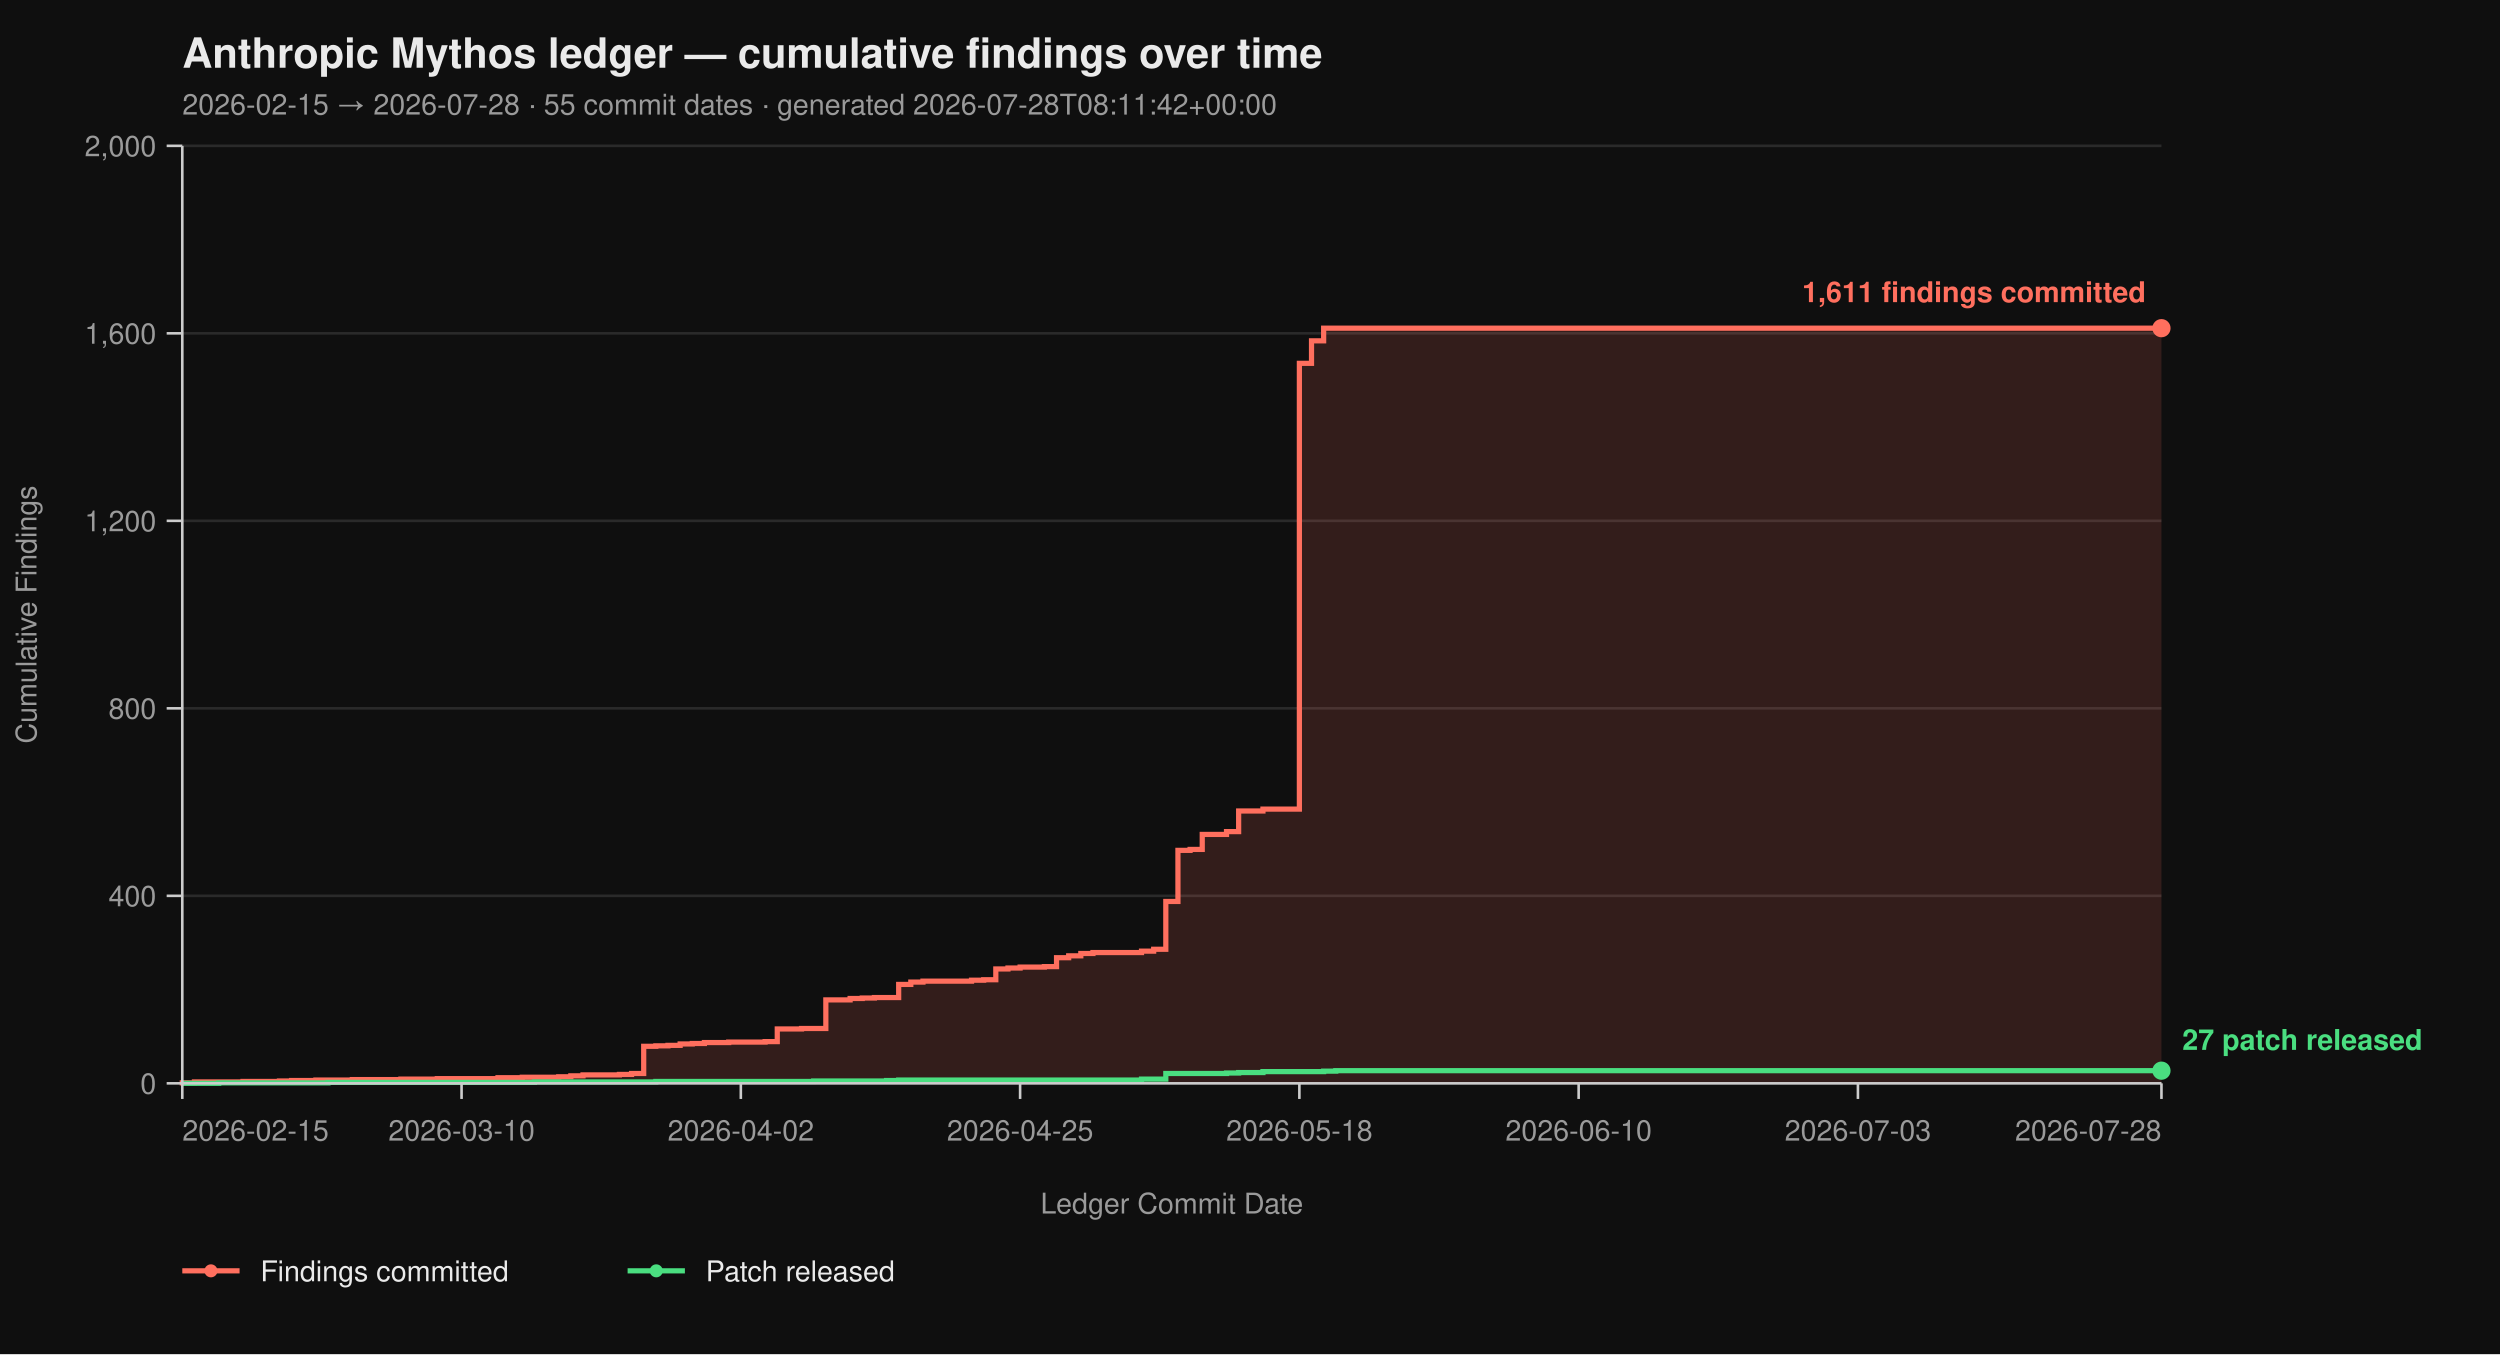
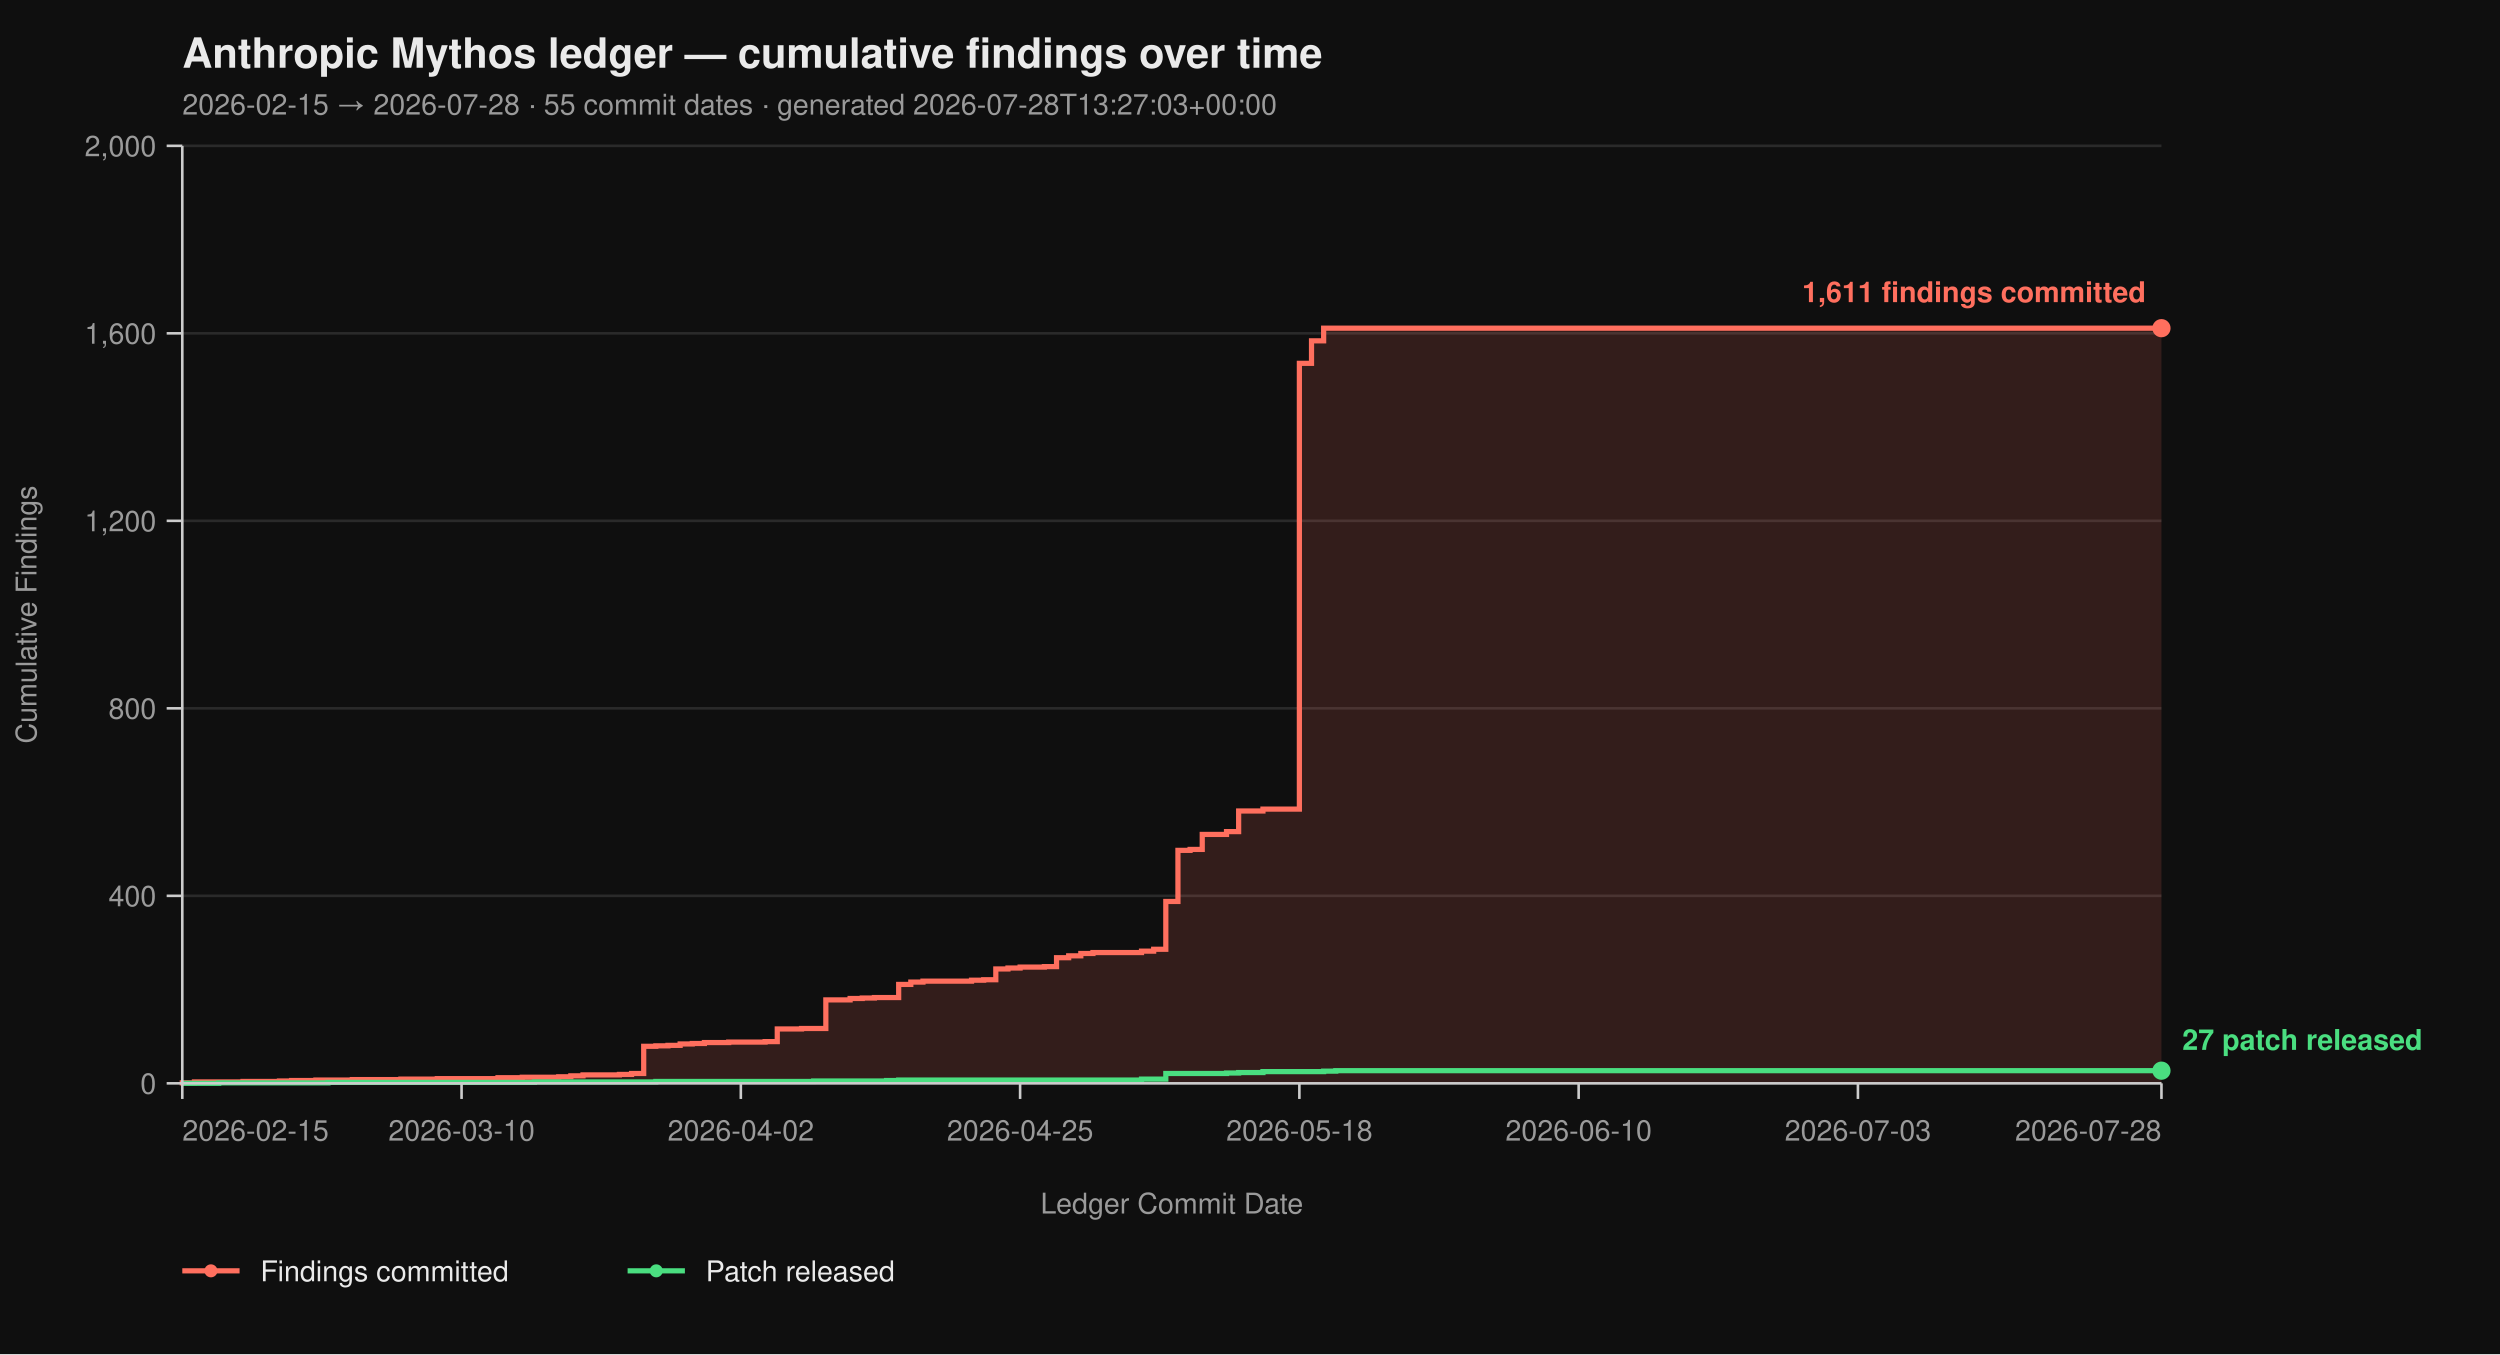
<svg xmlns="http://www.w3.org/2000/svg" viewBox="0 0 960 520" width="960" height="520" font-family="-apple-system, BlinkMacSystemFont, 'Segoe UI', Helvetica, Arial, sans-serif">
  <rect width="100%" height="100%" fill="#0f0f0f" />
  <text x="70" y="26" fill="#eaeaea" font-size="16" font-weight="700">Anthropic Mythos ledger — cumulative findings over time</text>
-   <text x="70" y="44" fill="#9a9a9a" font-size="11">2026-02-15 → 2026-07-28  ·  55 commit dates  ·  generated 2026-07-28T08:11:42+00:00</text>
+   <text x="70" y="44" fill="#9a9a9a" font-size="11">2026-02-15 → 2026-07-28  ·  55 commit dates  ·  generated 2026-07-28T13:27:03+00:00</text>
  <line x1="70" y1="416.00" x2="830" y2="416.00" stroke="#2a2a2a" stroke-width="1" />
  <line x1="70" y1="344.00" x2="830" y2="344.00" stroke="#2a2a2a" stroke-width="1" />
  <line x1="70" y1="272.00" x2="830" y2="272.00" stroke="#2a2a2a" stroke-width="1" />
  <line x1="70" y1="200.00" x2="830" y2="200.00" stroke="#2a2a2a" stroke-width="1" />
  <line x1="70" y1="128.00" x2="830" y2="128.00" stroke="#2a2a2a" stroke-width="1" />
  <line x1="70" y1="56.00" x2="830" y2="56.00" stroke="#2a2a2a" stroke-width="1" />
  <path d="M 70.00 416.00 L 70.00 416.00 L 70.00 415.82 L 74.66 415.82 L 74.66 415.46 L 93.31 415.46 L 93.31 415.28 L 107.30 415.28 L 107.30 415.10 L 111.96 415.10 L 111.96 414.92 L 121.29 414.92 L 121.29 414.74 L 135.28 414.74 L 135.28 414.56 L 153.93 414.56 L 153.93 414.38 L 167.91 414.38 L 167.91 414.20 L 191.23 414.20 L 191.23 413.84 L 200.55 413.84 L 200.55 413.66 L 214.54 413.66 L 214.54 413.48 L 219.20 413.48 L 219.20 413.12 L 223.87 413.12 L 223.87 412.76 L 237.85 412.76 L 237.85 412.58 L 242.52 412.58 L 242.52 412.22 L 247.18 412.22 L 247.18 401.78 L 251.84 401.78 L 251.84 401.60 L 256.50 401.60 L 256.50 401.42 L 261.17 401.42 L 261.17 400.88 L 265.83 400.88 L 265.83 400.70 L 270.49 400.70 L 270.49 400.34 L 279.82 400.34 L 279.82 400.16 L 293.80 400.16 L 293.80 399.98 L 298.47 399.98 L 298.47 395.12 L 307.79 395.12 L 307.79 394.94 L 317.12 394.94 L 317.12 383.96 L 326.44 383.96 L 326.44 383.42 L 331.10 383.42 L 331.10 383.24 L 335.77 383.24 L 335.77 383.06 L 345.09 383.06 L 345.09 378.02 L 349.75 378.02 L 349.75 377.12 L 354.42 377.12 L 354.42 376.76 L 373.07 376.76 L 373.07 376.40 L 377.73 376.40 L 377.73 376.22 L 382.39 376.22 L 382.39 372.08 L 387.06 372.08 L 387.06 371.72 L 391.72 371.72 L 391.72 371.36 L 401.04 371.36 L 401.04 371.18 L 405.71 371.18 L 405.71 367.76 L 410.37 367.76 L 410.37 367.04 L 415.03 367.04 L 415.03 366.14 L 419.69 366.14 L 419.69 365.78 L 438.34 365.78 L 438.34 365.24 L 443.01 365.24 L 443.01 364.52 L 447.67 364.52 L 447.67 346.16 L 452.33 346.16 L 452.33 326.54 L 456.99 326.54 L 456.99 326.18 L 461.66 326.18 L 461.66 320.42 L 470.98 320.42 L 470.98 319.34 L 475.64 319.34 L 475.64 311.42 L 484.97 311.42 L 484.97 310.70 L 498.96 310.70 L 498.96 139.52 L 503.62 139.52 L 503.62 130.88 L 508.28 130.88 L 508.28 126.02 L 830.00 126.02 L 830.00 416.00 Z" fill="#ff6f5e26" stroke="none" />
  <path d="M 70.00 416.00 L 70.00 416.00 L 70.00 415.82 L 74.66 415.82 L 74.66 415.46 L 93.31 415.46 L 93.31 415.28 L 107.30 415.28 L 107.30 415.10 L 111.96 415.10 L 111.96 414.92 L 121.29 414.92 L 121.29 414.74 L 135.28 414.74 L 135.28 414.56 L 153.93 414.56 L 153.93 414.38 L 167.91 414.38 L 167.91 414.20 L 191.23 414.20 L 191.23 413.84 L 200.55 413.84 L 200.55 413.66 L 214.54 413.66 L 214.54 413.48 L 219.20 413.48 L 219.20 413.12 L 223.87 413.12 L 223.87 412.76 L 237.85 412.76 L 237.85 412.58 L 242.52 412.58 L 242.52 412.22 L 247.18 412.22 L 247.18 401.78 L 251.84 401.78 L 251.84 401.60 L 256.50 401.60 L 256.50 401.42 L 261.17 401.42 L 261.17 400.88 L 265.83 400.88 L 265.83 400.70 L 270.49 400.70 L 270.49 400.34 L 279.82 400.34 L 279.82 400.16 L 293.80 400.16 L 293.80 399.98 L 298.47 399.98 L 298.47 395.12 L 307.79 395.12 L 307.79 394.94 L 317.12 394.94 L 317.12 383.96 L 326.44 383.96 L 326.44 383.42 L 331.10 383.42 L 331.10 383.24 L 335.77 383.24 L 335.77 383.06 L 345.09 383.06 L 345.09 378.02 L 349.75 378.02 L 349.75 377.12 L 354.42 377.12 L 354.42 376.76 L 373.07 376.76 L 373.07 376.40 L 377.73 376.40 L 377.73 376.22 L 382.39 376.22 L 382.39 372.08 L 387.06 372.08 L 387.06 371.72 L 391.72 371.72 L 391.72 371.36 L 401.04 371.36 L 401.04 371.18 L 405.71 371.18 L 405.71 367.76 L 410.37 367.76 L 410.37 367.04 L 415.03 367.04 L 415.03 366.14 L 419.69 366.14 L 419.69 365.78 L 438.34 365.78 L 438.34 365.24 L 443.01 365.24 L 443.01 364.52 L 447.67 364.52 L 447.67 346.16 L 452.33 346.16 L 452.33 326.54 L 456.99 326.54 L 456.99 326.18 L 461.66 326.18 L 461.66 320.42 L 470.98 320.42 L 470.98 319.34 L 475.64 319.34 L 475.64 311.42 L 484.97 311.42 L 484.97 310.70 L 498.96 310.70 L 498.96 139.52 L 503.62 139.52 L 503.62 130.88 L 508.28 130.88 L 508.28 126.02 L 830.00 126.02" fill="none" stroke="#ff6f5e" stroke-width="2" stroke-linejoin="miter" stroke-linecap="butt" />
  <path d="M 70.00 416.00 L 83.99 416.00 L 83.99 415.82 L 125.95 415.82 L 125.95 415.64 L 205.21 415.64 L 205.21 415.46 L 251.84 415.46 L 251.84 415.28 L 312.45 415.28 L 312.45 415.10 L 340.43 415.10 L 340.43 414.92 L 345.09 414.92 L 345.09 414.74 L 438.34 414.74 L 438.34 414.38 L 447.67 414.38 L 447.67 412.22 L 470.98 412.22 L 470.98 412.04 L 475.64 412.04 L 475.64 411.86 L 484.97 411.86 L 484.97 411.50 L 508.28 411.50 L 508.28 411.32 L 512.94 411.32 L 512.94 411.14 L 830.00 411.14" fill="none" stroke="#4ade80" stroke-width="2" stroke-linejoin="miter" stroke-linecap="butt" />
  <line x1="70" y1="56" x2="70" y2="416" stroke="#cccccc" stroke-width="1" />
  <line x1="70" y1="416" x2="830" y2="416" stroke="#cccccc" stroke-width="1" />
  <line x1="64" y1="416.00" x2="70" y2="416.00" stroke="#cccccc" stroke-width="1" />
  <line x1="64" y1="344.00" x2="70" y2="344.00" stroke="#cccccc" stroke-width="1" />
  <line x1="64" y1="272.00" x2="70" y2="272.00" stroke="#cccccc" stroke-width="1" />
  <line x1="64" y1="200.00" x2="70" y2="200.00" stroke="#cccccc" stroke-width="1" />
  <line x1="64" y1="128.00" x2="70" y2="128.00" stroke="#cccccc" stroke-width="1" />
  <line x1="64" y1="56.00" x2="70" y2="56.00" stroke="#cccccc" stroke-width="1" />
  <text x="60" y="420.00" text-anchor="end" fill="#9a9a9a" font-size="11">0</text>
  <text x="60" y="348.00" text-anchor="end" fill="#9a9a9a" font-size="11">400</text>
  <text x="60" y="276.00" text-anchor="end" fill="#9a9a9a" font-size="11">800</text>
  <text x="60" y="204.00" text-anchor="end" fill="#9a9a9a" font-size="11">1,200</text>
  <text x="60" y="132.00" text-anchor="end" fill="#9a9a9a" font-size="11">1,600</text>
  <text x="60" y="60.00" text-anchor="end" fill="#9a9a9a" font-size="11">2,000</text>
  <text x="14" y="236.00" fill="#9a9a9a" font-size="11" transform="rotate(-90 14 236.00)" text-anchor="middle">Cumulative Findings</text>
  <line x1="70.00" y1="416" x2="70.00" y2="422" stroke="#cccccc" stroke-width="1" />
  <line x1="177.24" y1="416" x2="177.24" y2="422" stroke="#cccccc" stroke-width="1" />
  <line x1="284.48" y1="416" x2="284.48" y2="422" stroke="#cccccc" stroke-width="1" />
  <line x1="391.72" y1="416" x2="391.72" y2="422" stroke="#cccccc" stroke-width="1" />
  <line x1="498.96" y1="416" x2="498.96" y2="422" stroke="#cccccc" stroke-width="1" />
  <line x1="606.20" y1="416" x2="606.20" y2="422" stroke="#cccccc" stroke-width="1" />
  <line x1="713.44" y1="416" x2="713.44" y2="422" stroke="#cccccc" stroke-width="1" />
  <line x1="830.00" y1="416" x2="830.00" y2="422" stroke="#cccccc" stroke-width="1" />
  <text x="70.00" y="438" text-anchor="start" fill="#9a9a9a" font-size="11">2026-02-15</text>
  <text x="177.24" y="438" text-anchor="middle" fill="#9a9a9a" font-size="11">2026-03-10</text>
  <text x="284.48" y="438" text-anchor="middle" fill="#9a9a9a" font-size="11">2026-04-02</text>
  <text x="391.72" y="438" text-anchor="middle" fill="#9a9a9a" font-size="11">2026-04-25</text>
  <text x="498.96" y="438" text-anchor="middle" fill="#9a9a9a" font-size="11">2026-05-18</text>
  <text x="606.20" y="438" text-anchor="middle" fill="#9a9a9a" font-size="11">2026-06-10</text>
  <text x="713.44" y="438" text-anchor="middle" fill="#9a9a9a" font-size="11">2026-07-03</text>
  <text x="830.00" y="438" text-anchor="end" fill="#9a9a9a" font-size="11">2026-07-28</text>
  <text x="450.00" y="466" fill="#9a9a9a" font-size="11" text-anchor="middle">Ledger Commit Date</text>
  <circle cx="830.00" cy="126.02" r="3.5" fill="#ff6f5e" />
  <text x="824.00" y="116.02" text-anchor="end" fill="#ff6f5e" font-size="11" font-weight="600">1,611 findings committed</text>
  <circle cx="830.00" cy="411.14" r="3.5" fill="#4ade80" />
  <text x="838.00" y="403.14" text-anchor="start" fill="#4ade80" font-size="11" font-weight="600">27 patch released</text>
  <line x1="70" y1="488" x2="92" y2="488" stroke="#ff6f5e" stroke-width="2" />
  <circle cx="81" cy="488" r="2.5" fill="#ff6f5e" />
  <text x="100" y="492" fill="#eaeaea" font-size="11">Findings committed</text>
  <line x1="241.0" y1="488" x2="263.0" y2="488" stroke="#4ade80" stroke-width="2" />
  <circle cx="252.0" cy="488" r="2.5" fill="#4ade80" />
  <text x="271.0" y="492" fill="#eaeaea" font-size="11">Patch released</text>
</svg>
